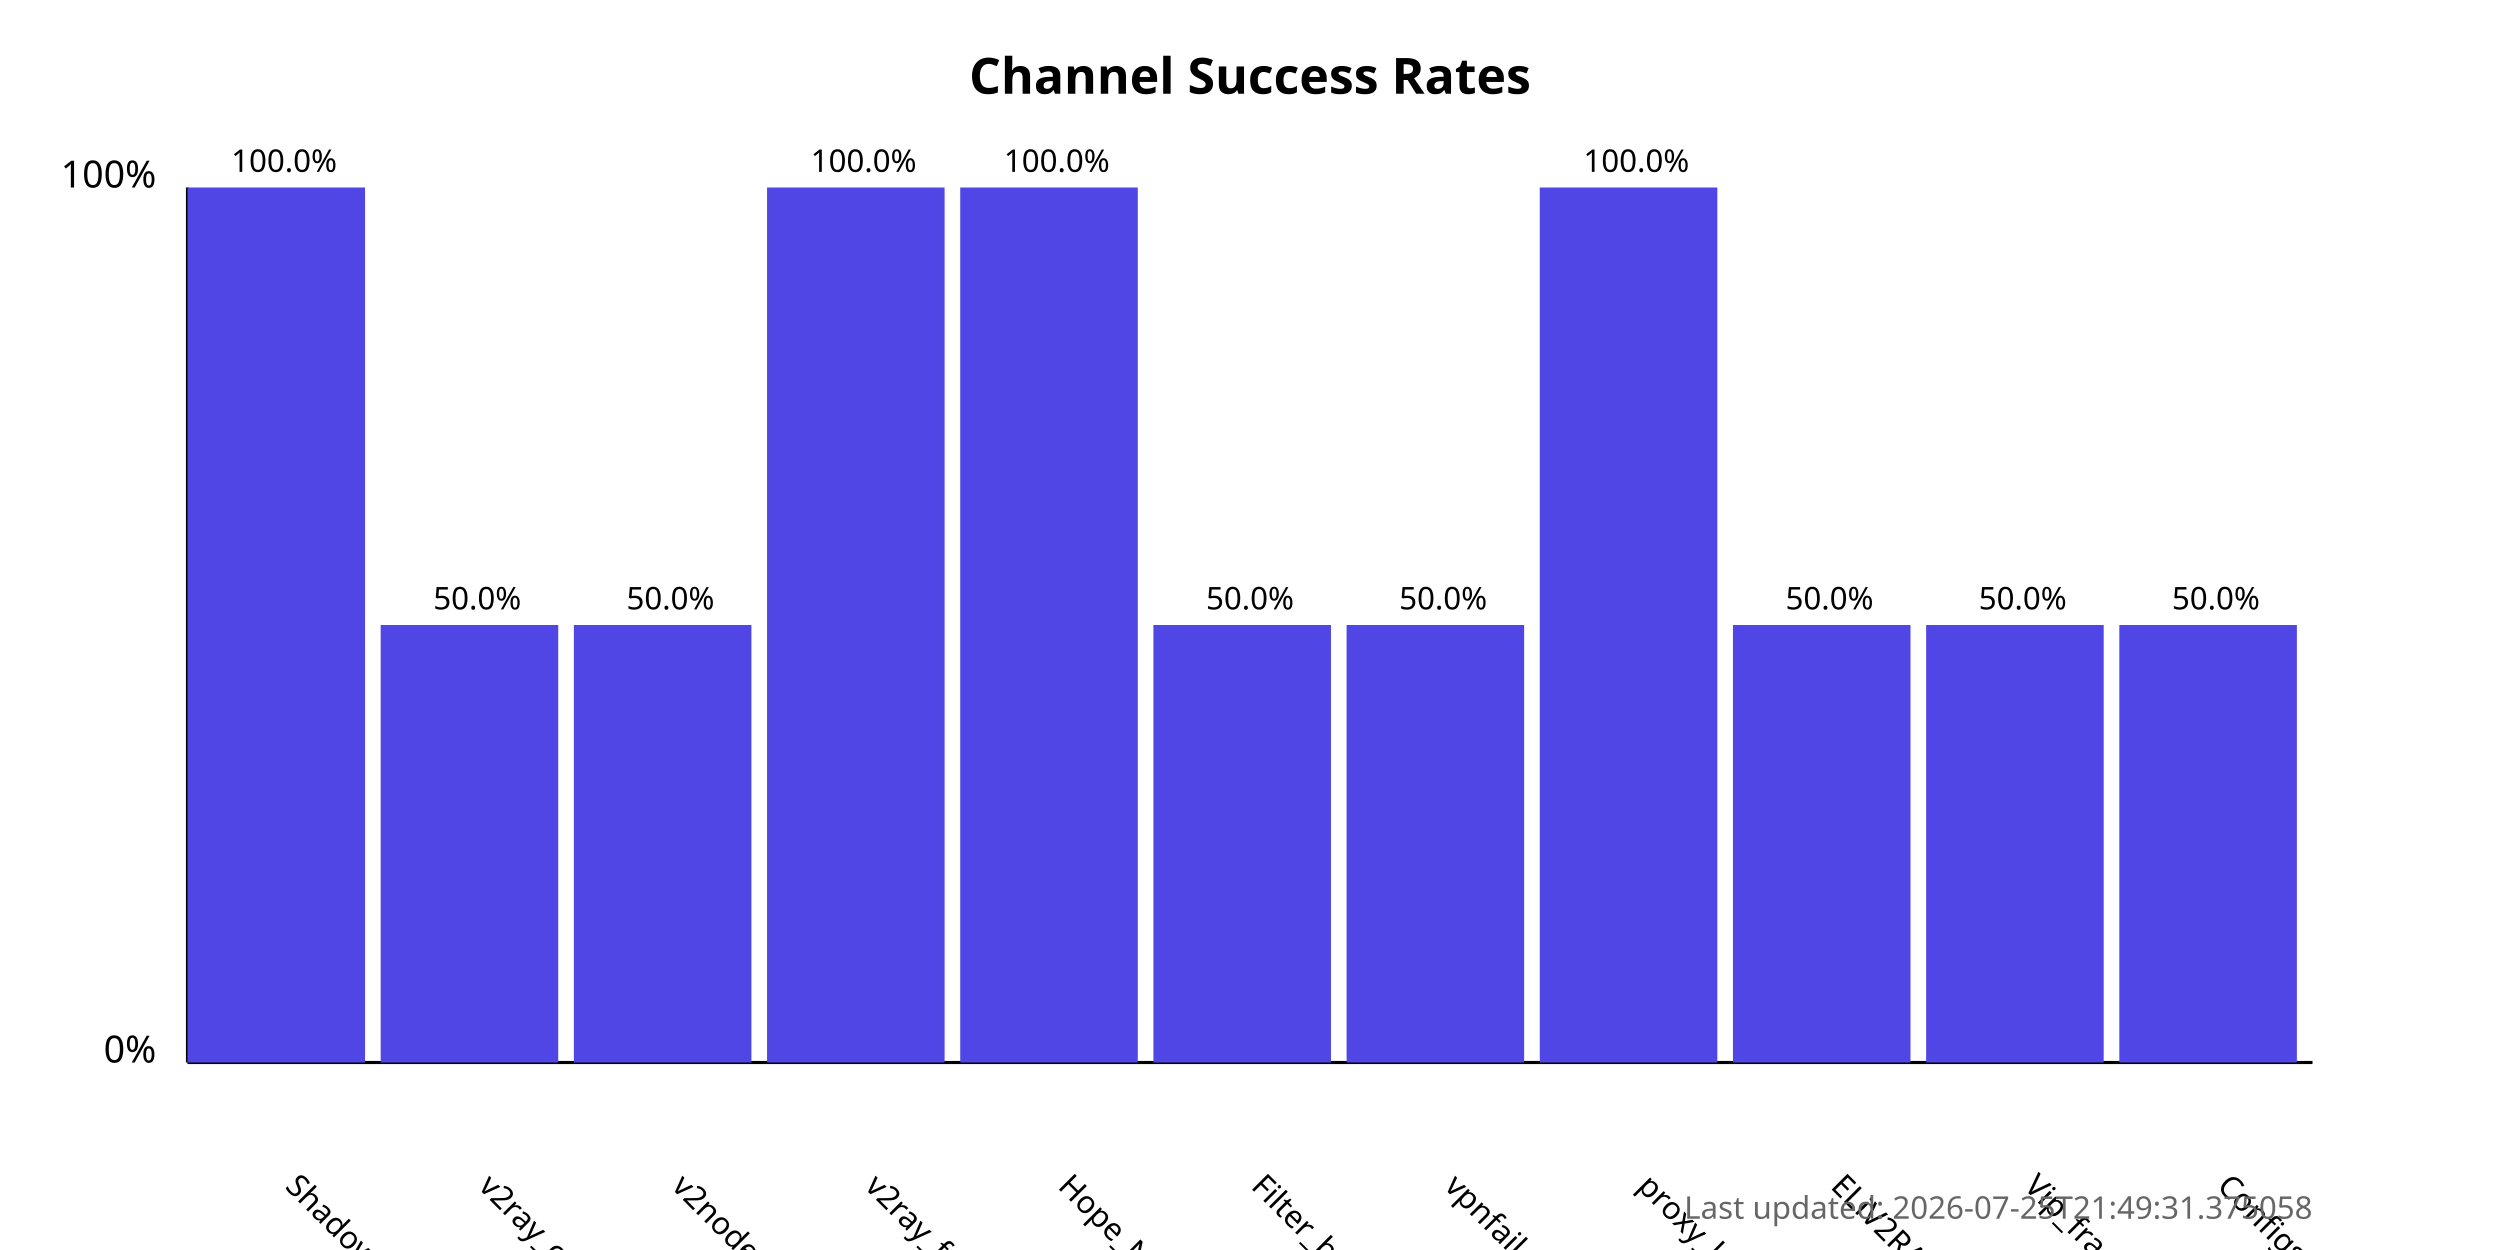
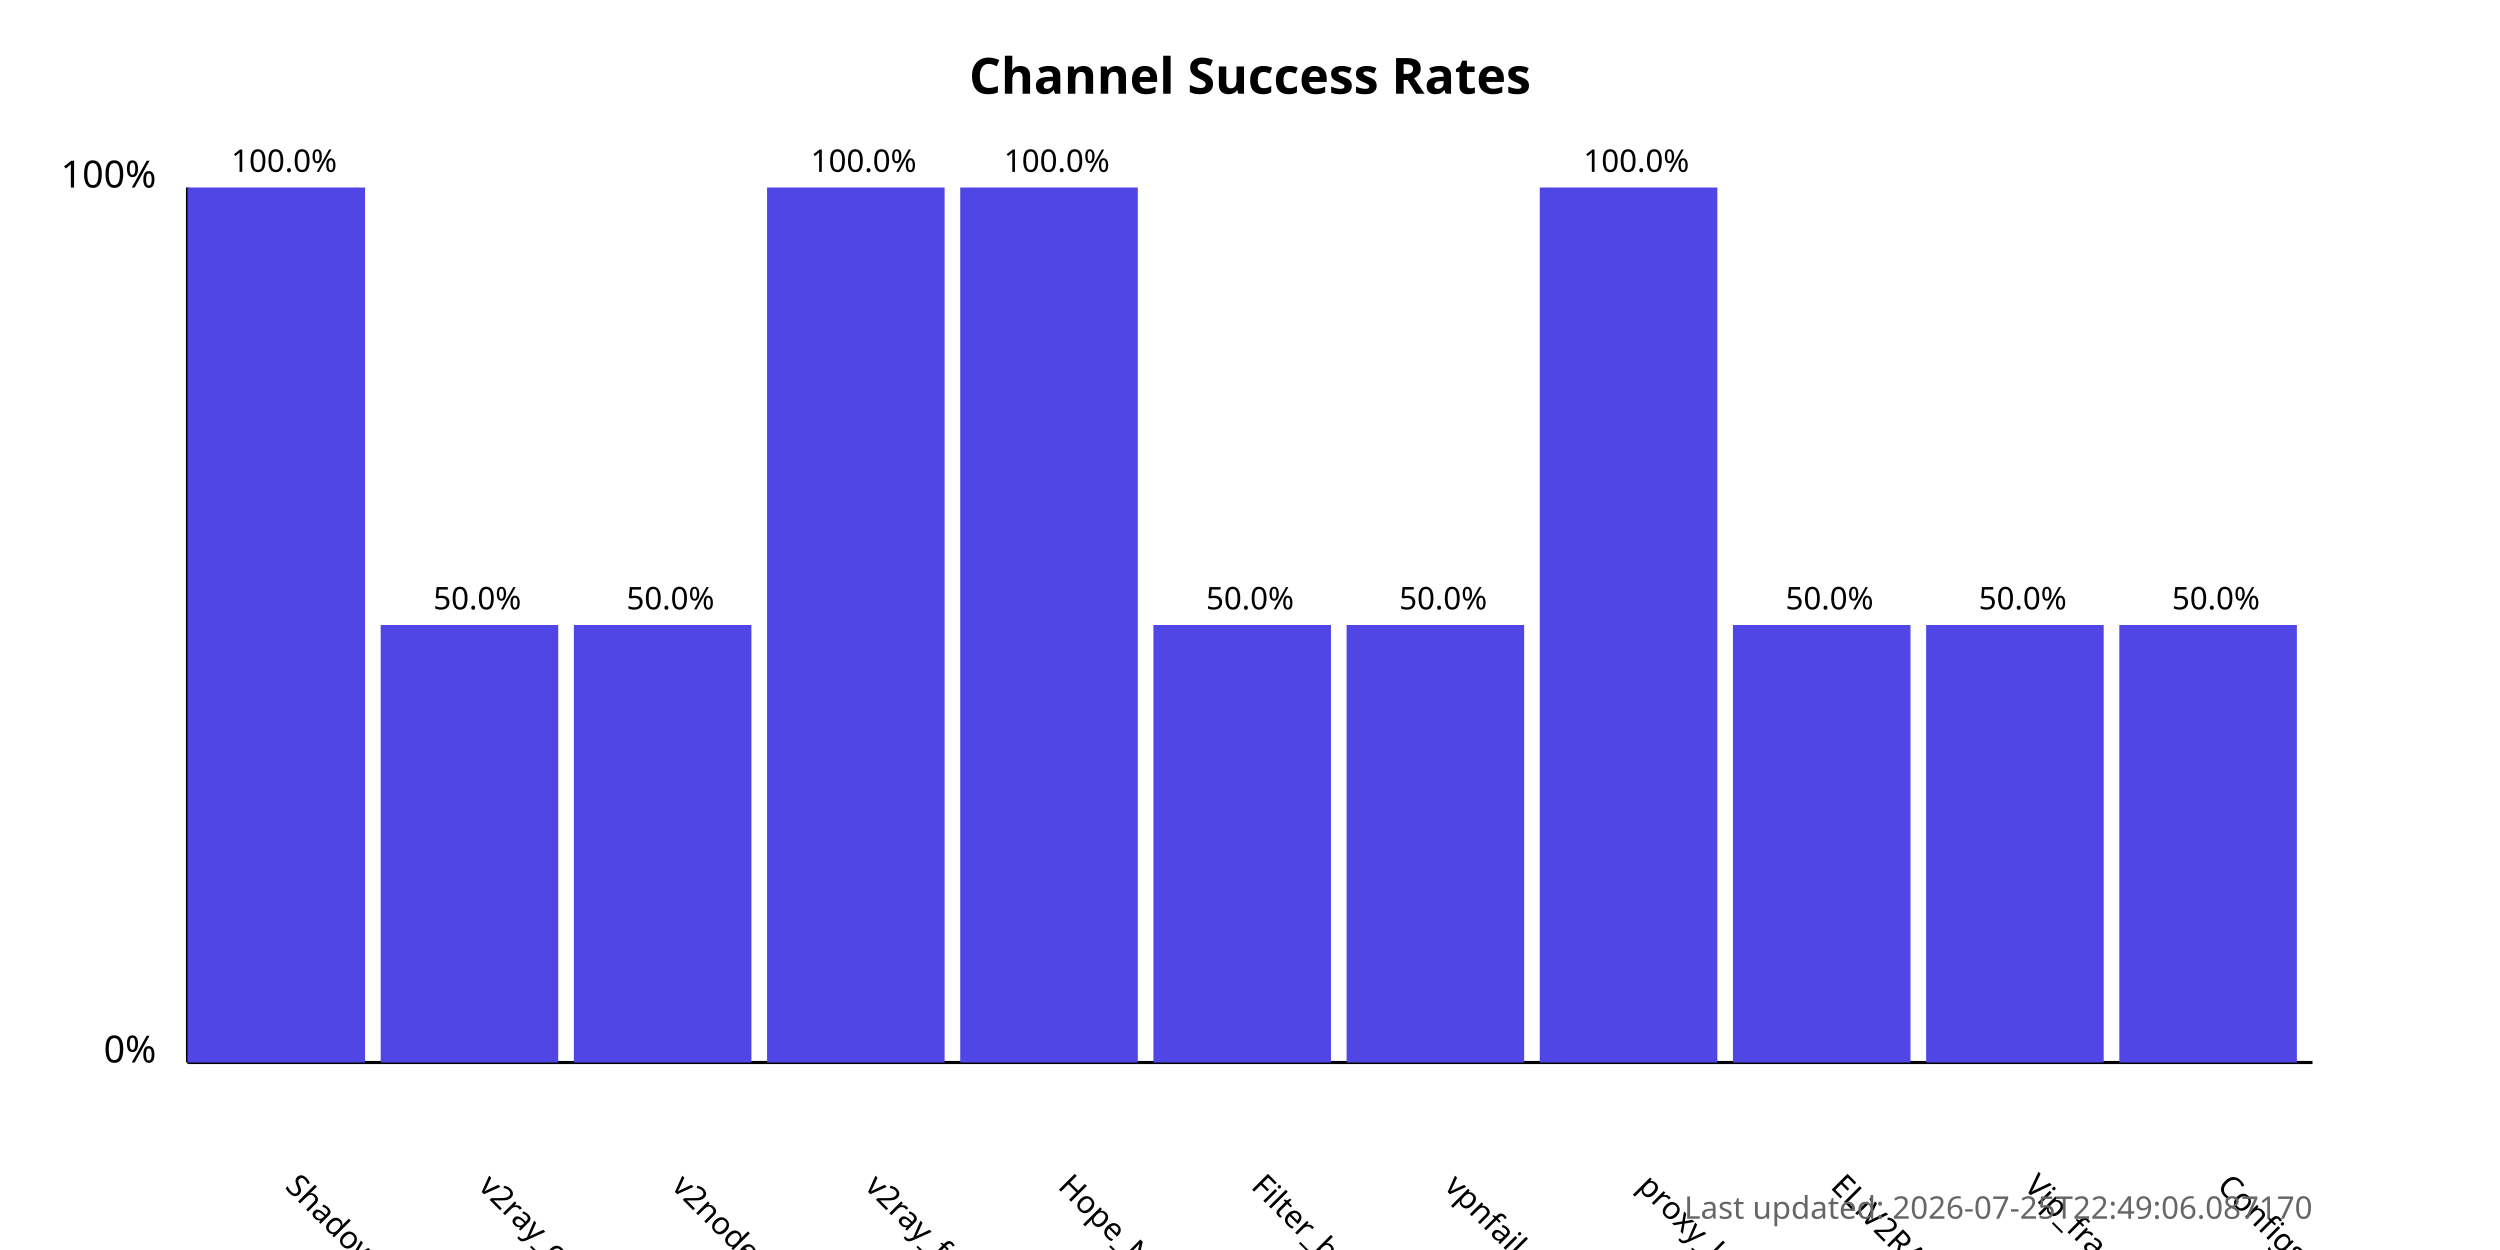
<svg xmlns="http://www.w3.org/2000/svg" width="800" height="400">
  <style>
            .chart-title { font: bold 16px sans-serif; }
            .axis-label { font: 12px sans-serif; }
            .tick-label { font: 10px sans-serif; }
            .bar { fill: #4f46e5; }
            .bar:hover { fill: #6366f1; }
            .timestamp { font: 10px sans-serif; fill: #666; }
        </style>
  <text x="400.0" y="30" text-anchor="middle" class="chart-title">
            Channel Success Rates
        </text>
  <line x1="60" y1="340" x2="60" y2="60" stroke="black" stroke-width="1" />
  <line x1="60" y1="340" x2="740" y2="340" stroke="black" stroke-width="1" />
  <text x="50" y="340" text-anchor="end" class="axis-label">0%</text>
  <text x="50" y="60" text-anchor="end" class="axis-label">100%</text>
  <g>
    <rect x="60" y="60.0" width="56.818" height="280.0" class="bar" />
    <text x="90.909" y="380" transform="rotate(45, 90.90909, 380)" text-anchor="start" class="tick-label">
                ShadowProxy66
            </text>
    <text x="90.909" y="55.0" text-anchor="middle" class="tick-label">
                100.0%
            </text>
  </g>
  <g>
    <rect x="121.818" y="200.0" width="56.818" height="140.0" class="bar" />
    <text x="152.727" y="380" transform="rotate(45, 152.7273, 380)" text-anchor="start" class="tick-label">
                v2ray_configs_pool
            </text>
    <text x="152.727" y="195.0" text-anchor="middle" class="tick-label">
                50.0%
            </text>
  </g>
  <g>
    <rect x="183.636" y="200.0" width="56.818" height="140.0" class="bar" />
    <text x="214.545" y="380" transform="rotate(45, 214.5455, 380)" text-anchor="start" class="tick-label">
                v2nodes
            </text>
    <text x="214.545" y="195.0" text-anchor="middle" class="tick-label">
                50.0%
            </text>
  </g>
  <g>
    <rect x="245.455" y="60.0" width="56.818" height="280.0" class="bar" />
    <text x="276.364" y="380" transform="rotate(45, 276.3636, 380)" text-anchor="start" class="tick-label">
                v2ray_free_conf
            </text>
    <text x="276.364" y="55.0" text-anchor="middle" class="tick-label">
                100.0%
            </text>
  </g>
  <g>
    <rect x="307.273" y="60.0" width="56.818" height="280.0" class="bar" />
    <text x="338.182" y="380" transform="rotate(45, 338.1818, 380)" text-anchor="start" class="tick-label">
                Hope_Net
            </text>
    <text x="338.182" y="55.0" text-anchor="middle" class="tick-label">
                100.0%
            </text>
  </g>
  <g>
    <rect x="369.091" y="200.0" width="56.818" height="140.0" class="bar" />
    <text x="400.0" y="380" transform="rotate(45, 400.0, 380)" text-anchor="start" class="tick-label">
                Filter_breaker
            </text>
    <text x="400.0" y="195.0" text-anchor="middle" class="tick-label">
                50.0%
            </text>
  </g>
  <g>
    <rect x="430.909" y="200.0" width="56.818" height="140.0" class="bar" />
    <text x="461.818" y="380" transform="rotate(45, 461.8182, 380)" text-anchor="start" class="tick-label">
                vpnfail_vless
            </text>
    <text x="461.818" y="195.0" text-anchor="middle" class="tick-label">
                50.0%
            </text>
  </g>
  <g>
    <rect x="492.727" y="60.0" width="56.818" height="280.0" class="bar" />
    <text x="523.636" y="380" transform="rotate(45, 523.6364, 380)" text-anchor="start" class="tick-label">
                proxy_kafee
            </text>
    <text x="523.636" y="55.0" text-anchor="middle" class="tick-label">
                100.0%
            </text>
  </g>
  <g>
    <rect x="554.545" y="200.0" width="56.818" height="140.0" class="bar" />
    <text x="585.455" y="380" transform="rotate(45, 585.4545, 380)" text-anchor="start" class="tick-label">
                ELiV2RAY
            </text>
    <text x="585.455" y="195.0" text-anchor="middle" class="tick-label">
                50.0%
            </text>
  </g>
  <g>
    <rect x="616.364" y="200.0" width="56.818" height="140.0" class="bar" />
    <text x="647.273" y="380" transform="rotate(45, 647.2727, 380)" text-anchor="start" class="tick-label">
                Vip_fragment_v2ray
            </text>
    <text x="647.273" y="195.0" text-anchor="middle" class="tick-label">
                50.0%
            </text>
  </g>
  <g>
    <rect x="678.182" y="200.0" width="56.818" height="140.0" class="bar" />
    <text x="709.091" y="380" transform="rotate(45, 709.0909, 380)" text-anchor="start" class="tick-label">
                ConfigsHubPlus
            </text>
    <text x="709.091" y="195.0" text-anchor="middle" class="tick-label">
                50.0%
            </text>
  </g>
  <text x="740" y="390" text-anchor="end" class="timestamp">
-             Last updated: 2026-07-25T21:49:31.375058
+             Last updated: 2026-07-25T22:49:06.087170
        </text>
</svg>
